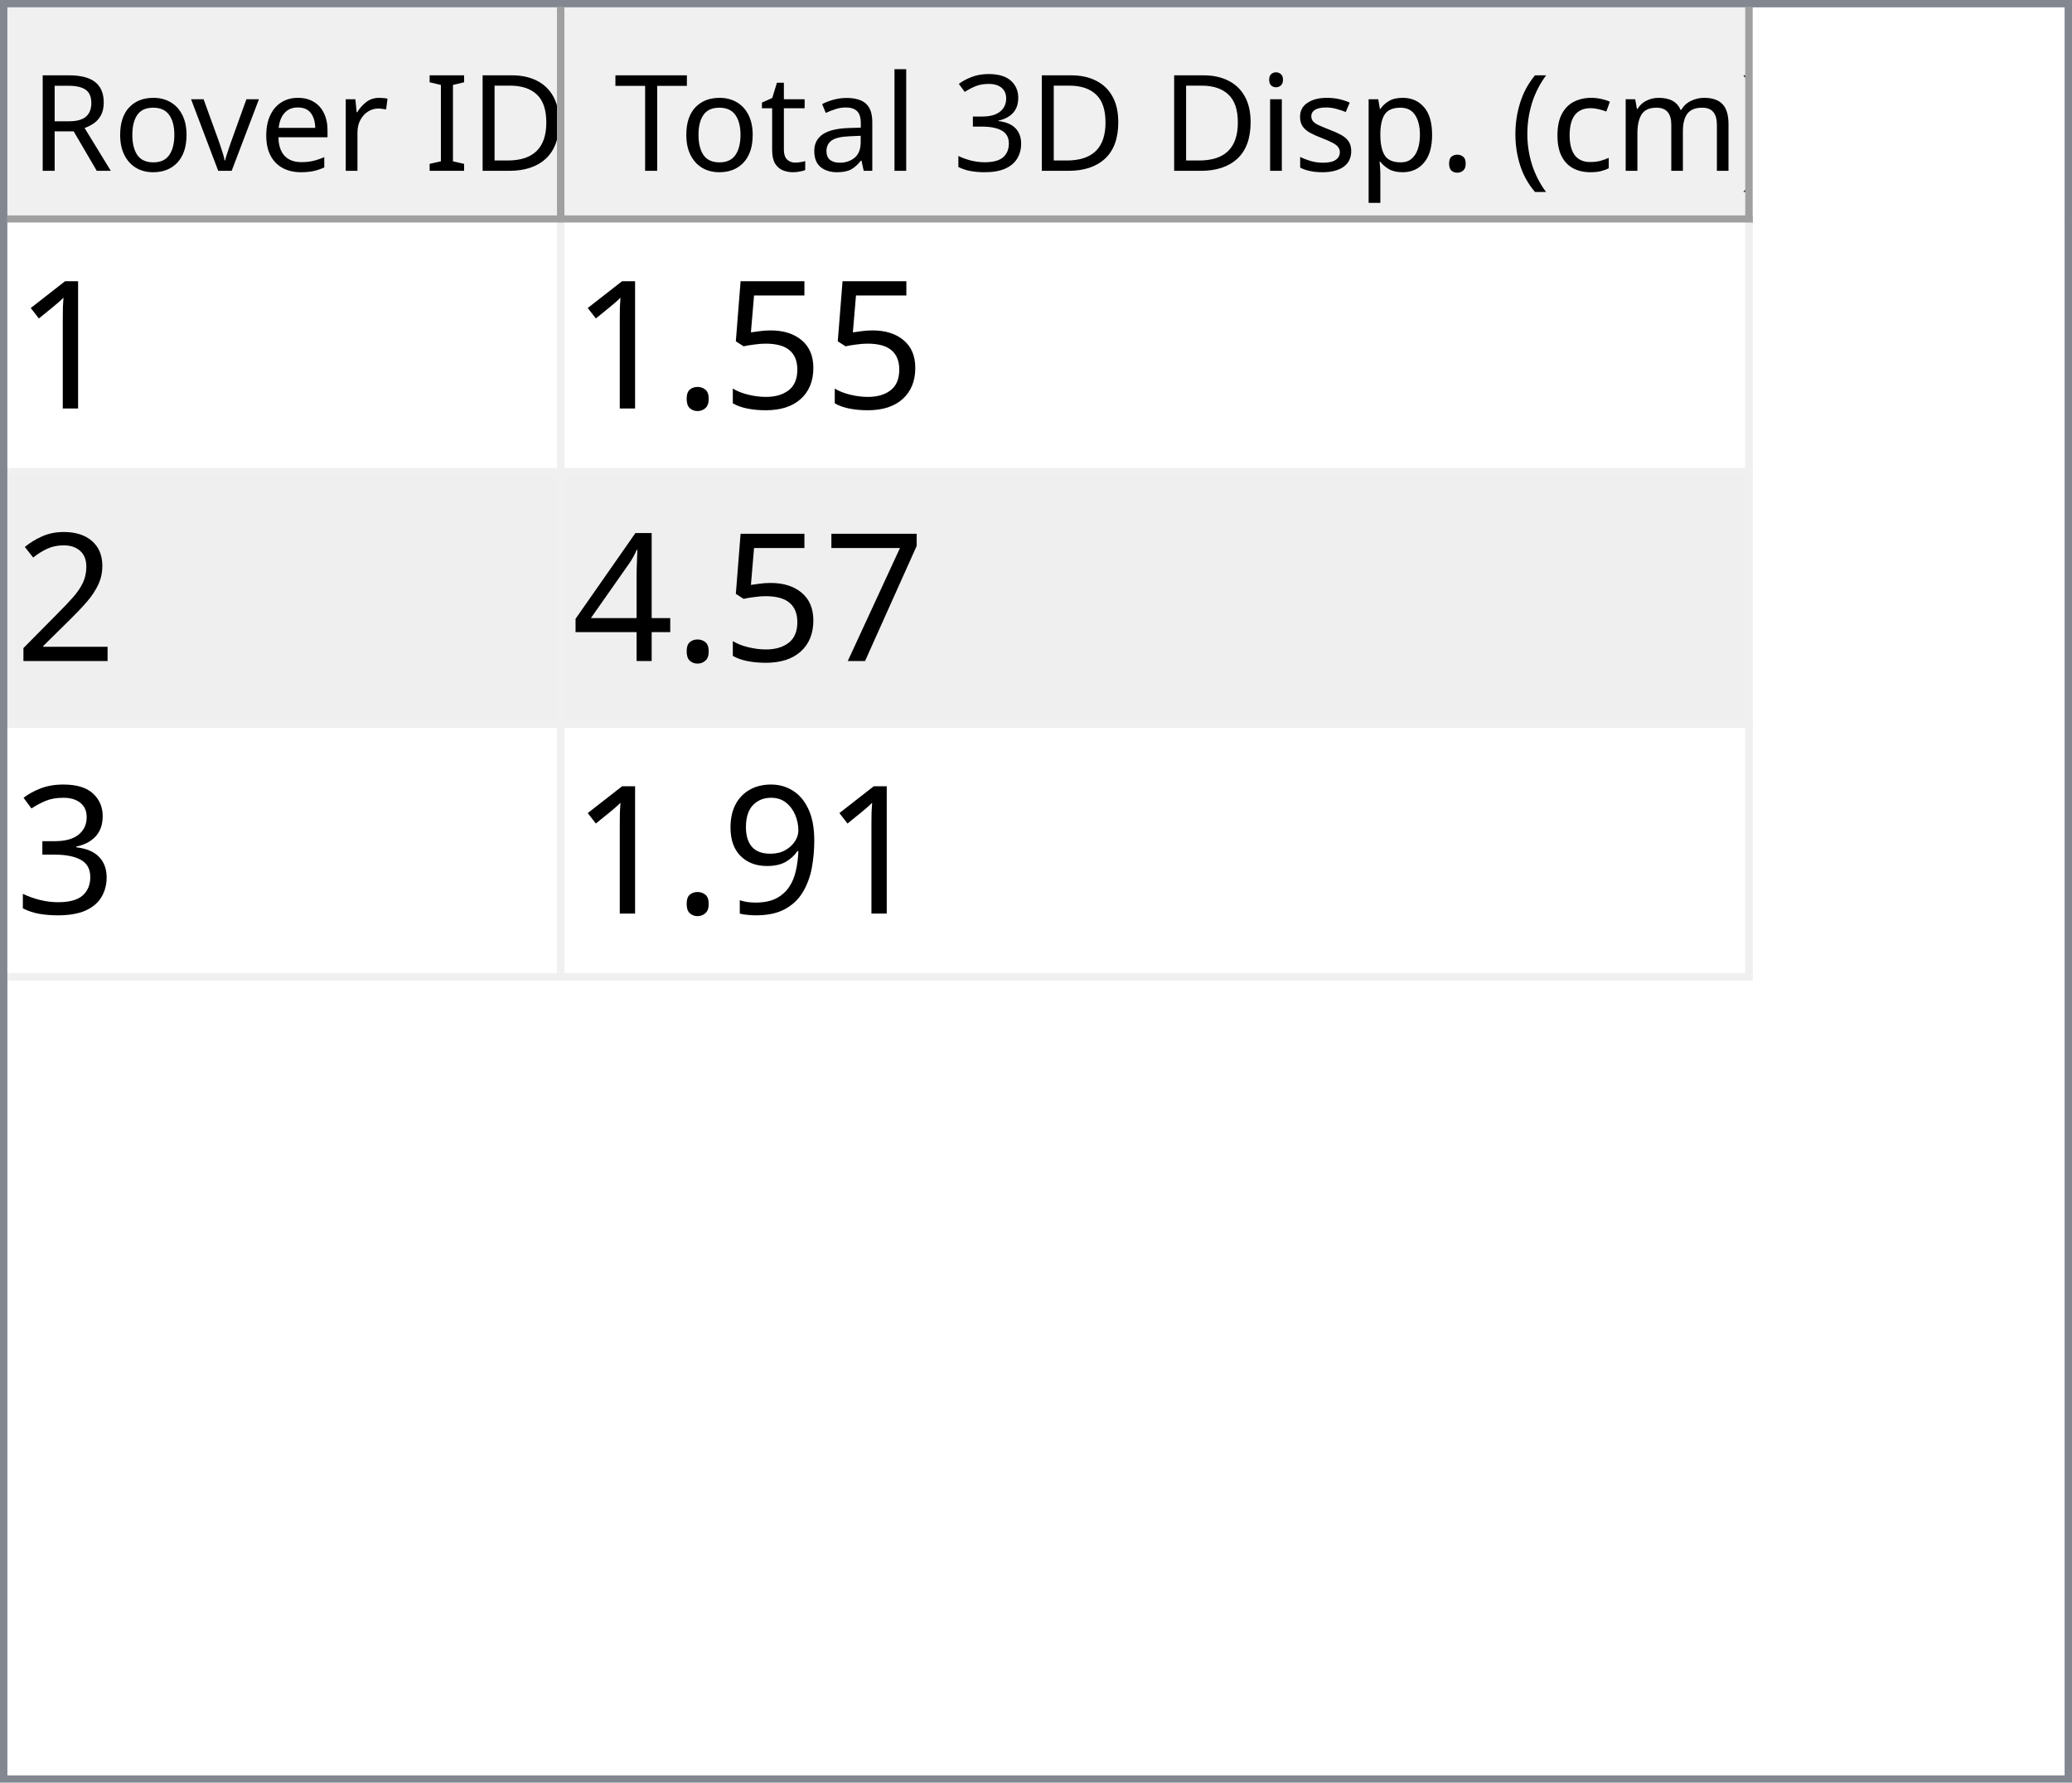
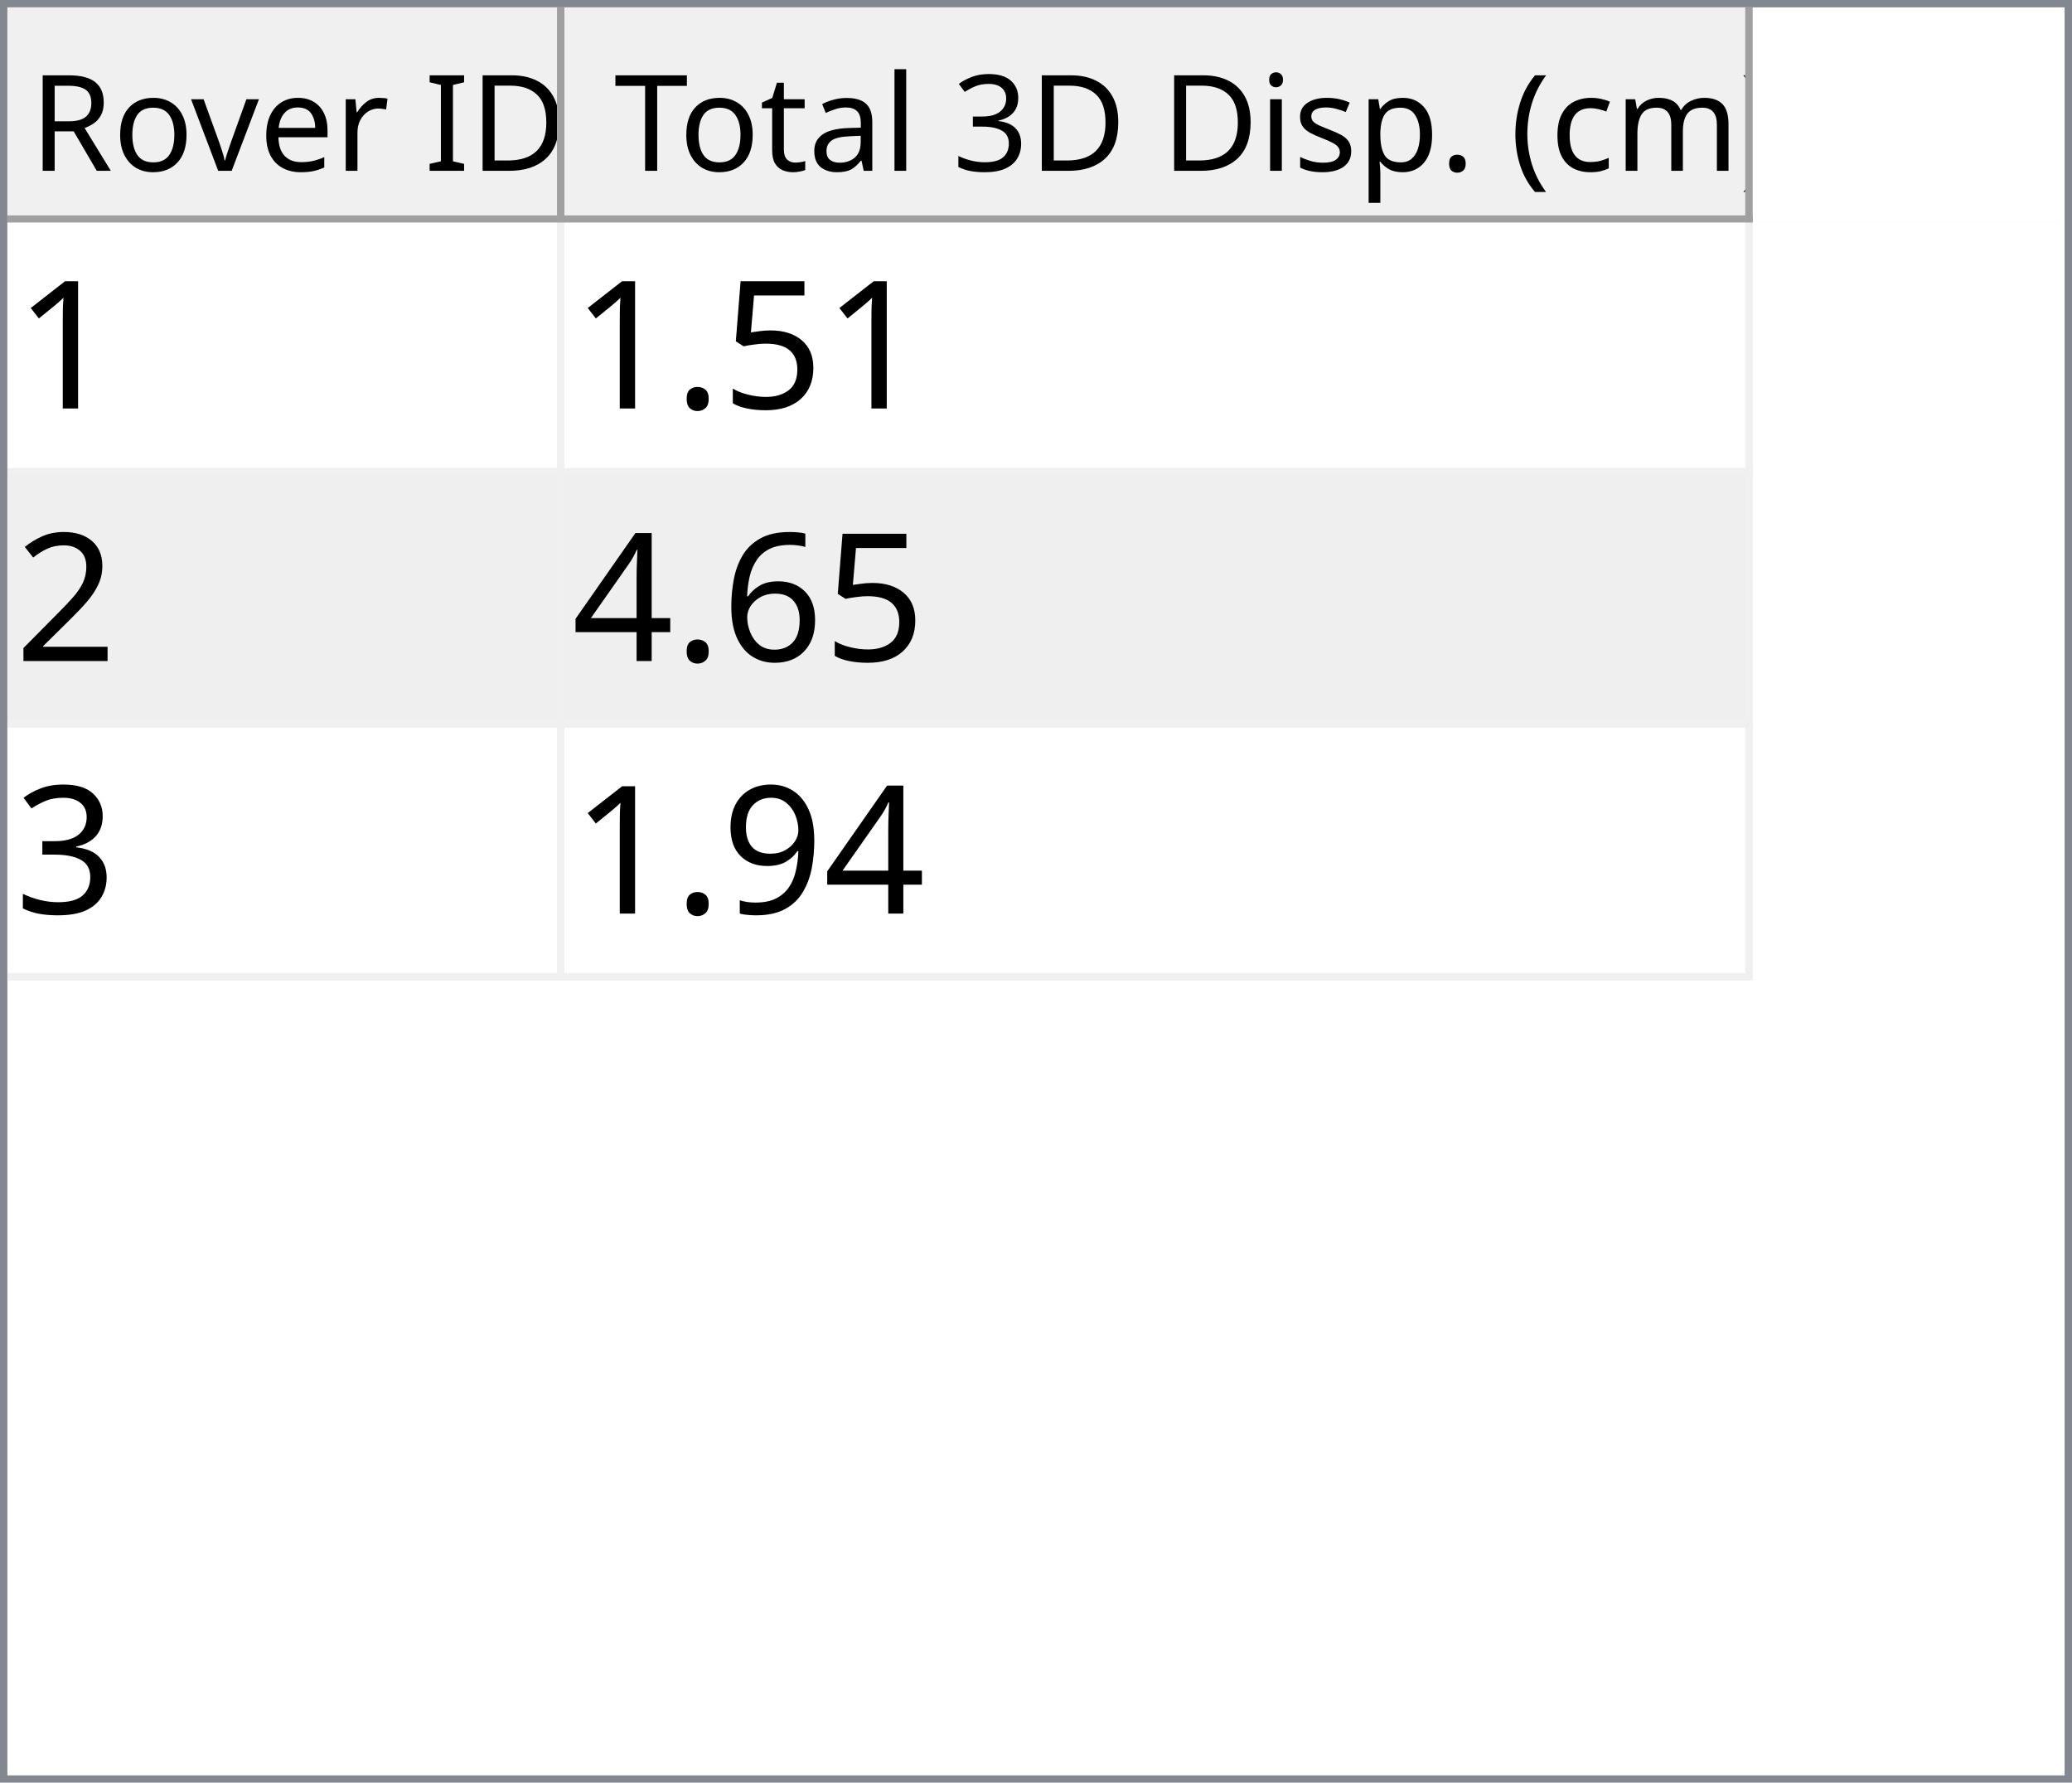
<svg xmlns="http://www.w3.org/2000/svg" style="fill-opacity:1; color-rendering:auto; color-interpolation:auto; text-rendering:auto; stroke:black; stroke-linecap:square; stroke-miterlimit:10; shape-rendering:auto; stroke-opacity:1; fill:black; stroke-dasharray:none; font-weight:normal; stroke-width:1; font-family:'Dialog'; font-style:normal; stroke-linejoin:miter; font-size:12px; stroke-dashoffset:0; image-rendering:auto;" width="279" height="240">
  <defs id="genericDefs" />
  <g>
    <defs id="defs1">
      <clipPath clipPathUnits="userSpaceOnUse" id="clipPath1">
        <path d="M0 0 L279 0 L279 240 L0 240 L0 0 Z" />
      </clipPath>
      <clipPath clipPathUnits="userSpaceOnUse" id="clipPath2">
        <path d="M0 0 L0 240 L279 240 L279 0 Z" />
      </clipPath>
      <clipPath clipPathUnits="userSpaceOnUse" id="clipPath3">
        <path d="M0 0 L0 29 L277 29 L277 0 Z" />
      </clipPath>
      <clipPath clipPathUnits="userSpaceOnUse" id="clipPath4">
        <path d="M0 0 L0 29 L75 29 L75 0 Z" />
      </clipPath>
      <clipPath clipPathUnits="userSpaceOnUse" id="clipPath5">
        <path d="M1 1 L1 28 L74 28 L74 1 Z" />
      </clipPath>
      <clipPath clipPathUnits="userSpaceOnUse" id="clipPath6">
        <path d="M0 0 L0 27 L73 27 L73 0 Z" />
      </clipPath>
      <clipPath clipPathUnits="userSpaceOnUse" id="clipPath7">
        <path d="M-0.5 -0.5 L-0.5 28.5 L74.5 28.5 L74.5 -0.5 Z" />
      </clipPath>
      <clipPath clipPathUnits="userSpaceOnUse" id="clipPath8">
        <path d="M0 0 L0 29 L160 29 L160 0 Z" />
      </clipPath>
      <clipPath clipPathUnits="userSpaceOnUse" id="clipPath9">
        <path d="M1 1 L1 28 L159 28 L159 1 Z" />
      </clipPath>
      <clipPath clipPathUnits="userSpaceOnUse" id="clipPath10">
        <path d="M0 0 L0 27 L158 27 L158 0 Z" />
      </clipPath>
      <clipPath clipPathUnits="userSpaceOnUse" id="clipPath11">
        <path d="M-0.5 -0.5 L-0.5 28.5 L159.5 28.5 L159.5 -0.5 Z" />
      </clipPath>
      <clipPath clipPathUnits="userSpaceOnUse" id="clipPath12">
        <path d="M0 0 L0 209 L277 209 L277 0 Z" />
      </clipPath>
      <clipPath clipPathUnits="userSpaceOnUse" id="clipPath13">
        <path d="M0 0 L0 102 L235 102 L235 0 Z" />
      </clipPath>
      <clipPath clipPathUnits="userSpaceOnUse" id="clipPath14">
        <path d="M-0.5 -0.5 L-0.5 101.5 L234.5 101.5 L234.5 -0.5 Z" />
      </clipPath>
      <clipPath clipPathUnits="userSpaceOnUse" id="clipPath15">
        <path d="M0 0 L0 33 L74 33 L74 0 Z" />
      </clipPath>
      <clipPath clipPathUnits="userSpaceOnUse" id="clipPath16">
        <path d="M0 0 L0 33 L159 33 L159 0 Z" />
      </clipPath>
      <font horiz-adv-x="64.551" id="font1">
        <font-face ascent="107.91" descent="25.098" units-per-em="100" style="font-style:normal; font-family:Segoe UI; font-weight:normal;" />
        <missing-glyph horiz-adv-x="64.551" d="M8.109 0 L8.109 68.266 L56.453 68.266 L56.453 0 L8.109 0 ZM15.328 7.234 L49.219 7.234 L49.219 61.031 L15.328 61.031 L15.328 7.234 Z" />
        <glyph unicode="D" horiz-adv-x="70.117" d="M9.188 0 L9.188 70.016 L28.516 70.016 Q65.531 70.016 65.531 35.891 Q65.531 19.672 55.25 9.836 Q44.969 0 27.734 0 L9.188 0 ZM17.391 62.594 L17.391 7.422 L27.828 7.422 Q41.609 7.422 49.273 14.797 Q56.938 22.172 56.938 35.688 Q56.938 62.594 28.328 62.594 L17.391 62.594 Z" />
        <glyph unicode="I" horiz-adv-x="26.611" d="M17.391 0 L9.188 0 L9.188 70.016 L17.391 70.016 L17.391 0 Z" />
        <glyph unicode=" " horiz-adv-x="27.393" d="" />
        <glyph unicode="r" horiz-adv-x="34.766" d="M34.188 41.891 Q32.078 43.5 28.125 43.5 Q23 43.5 19.555 38.672 Q16.109 33.844 16.109 25.484 L16.109 0 L8.109 0 L8.109 50 L16.109 50 L16.109 39.703 L16.312 39.703 Q18.016 44.969 21.531 47.922 Q25.047 50.875 29.391 50.875 Q32.516 50.875 34.188 50.203 L34.188 41.891 Z" />
        <glyph unicode="e" horiz-adv-x="52.295" d="M48.297 23 L12.984 23 Q13.188 14.656 17.484 10.109 Q21.781 5.562 29.297 5.562 Q37.75 5.562 44.828 11.141 L44.828 3.609 Q38.234 -1.172 27.391 -1.172 Q16.797 -1.172 10.742 5.641 Q4.688 12.453 4.688 24.812 Q4.688 36.469 11.305 43.82 Q17.922 51.172 27.734 51.172 Q37.547 51.172 42.922 44.828 Q48.297 38.484 48.297 27.203 L48.297 23 ZM40.094 29.781 Q40.047 36.719 36.75 40.578 Q33.453 44.438 27.594 44.438 Q21.922 44.438 17.969 40.383 Q14.016 36.328 13.094 29.781 L40.094 29.781 Z" />
        <glyph unicode="v" horiz-adv-x="47.9" d="M47.406 50 L27.484 0 L19.625 0 L0.688 50 L9.469 50 L22.172 13.672 Q23.578 9.672 23.922 6.688 L24.125 6.688 Q24.609 10.453 25.688 13.484 L38.969 50 L47.406 50 Z" />
        <glyph unicode="o" horiz-adv-x="58.594" d="M29 -1.172 Q17.922 -1.172 11.305 5.836 Q4.688 12.844 4.688 24.422 Q4.688 37.016 11.57 44.094 Q18.453 51.172 30.172 51.172 Q41.359 51.172 47.633 44.289 Q53.906 37.406 53.906 25.203 Q53.906 13.234 47.141 6.031 Q40.375 -1.172 29 -1.172 ZM29.594 44.438 Q21.875 44.438 17.383 39.188 Q12.891 33.938 12.891 24.703 Q12.891 15.828 17.43 10.695 Q21.969 5.562 29.594 5.562 Q37.359 5.562 41.531 10.594 Q45.703 15.625 45.703 24.906 Q45.703 34.281 41.531 39.359 Q37.359 44.438 29.594 44.438 Z" />
        <glyph unicode="R" horiz-adv-x="59.814" d="M59.375 0 L49.609 0 L37.891 19.625 Q36.281 22.359 34.766 24.289 Q33.25 26.219 31.664 27.438 Q30.078 28.656 28.25 29.219 Q26.422 29.781 24.125 29.781 L17.391 29.781 L17.391 0 L9.188 0 L9.188 70.016 L30.078 70.016 Q34.672 70.016 38.555 68.867 Q42.438 67.719 45.289 65.375 Q48.141 63.031 49.758 59.547 Q51.375 56.062 51.375 51.375 Q51.375 47.703 50.273 44.656 Q49.172 41.609 47.148 39.211 Q45.125 36.812 42.266 35.133 Q39.406 33.453 35.844 32.516 L35.844 32.328 Q37.594 31.547 38.891 30.547 Q40.188 29.547 41.359 28.18 Q42.531 26.812 43.68 25.078 Q44.828 23.344 46.234 21.047 L59.375 0 ZM17.391 62.594 L17.391 37.203 L28.516 37.203 Q31.594 37.203 34.203 38.133 Q36.812 39.062 38.719 40.797 Q40.625 42.531 41.703 45.047 Q42.781 47.562 42.781 50.688 Q42.781 56.297 39.141 59.445 Q35.5 62.594 28.609 62.594 L17.391 62.594 Z" />
        <glyph unicode=")" horiz-adv-x="30.176" d="M8.297 -15.922 L1.172 -15.922 Q16.406 2.344 16.406 26.812 Q16.406 51.469 1.078 70.016 L8.297 70.016 Q23.531 52.156 23.531 26.703 Q23.531 1.375 8.297 -15.922 Z" />
        <glyph unicode="m" horiz-adv-x="86.133" d="M79.109 0 L71.094 0 L71.094 28.719 Q71.094 37.016 68.531 40.727 Q65.969 44.438 59.906 44.438 Q54.781 44.438 51.195 39.75 Q47.609 35.062 47.609 28.516 L47.609 0 L39.594 0 L39.594 29.688 Q39.594 44.438 28.219 44.438 Q22.953 44.438 19.531 40.016 Q16.109 35.594 16.109 28.516 L16.109 0 L8.109 0 L8.109 50 L16.109 50 L16.109 42.094 L16.312 42.094 Q21.625 51.172 31.844 51.172 Q36.969 51.172 40.773 48.312 Q44.578 45.453 46 40.828 Q51.562 51.172 62.594 51.172 Q79.109 51.172 79.109 30.812 L79.109 0 Z" />
        <glyph unicode="c" horiz-adv-x="46.191" d="M42.188 2.297 Q36.422 -1.172 28.516 -1.172 Q17.828 -1.172 11.258 5.789 Q4.688 12.75 4.688 23.828 Q4.688 36.188 11.766 43.68 Q18.844 51.172 30.672 51.172 Q37.25 51.172 42.281 48.734 L42.281 40.531 Q36.719 44.438 30.375 44.438 Q22.703 44.438 17.797 38.945 Q12.891 33.453 12.891 24.516 Q12.891 15.719 17.508 10.641 Q22.125 5.562 29.891 5.562 Q36.422 5.562 42.188 9.906 L42.188 2.297 Z" />
        <glyph unicode="(" horiz-adv-x="30.176" d="M29.109 -15.922 L21.969 -15.922 Q6.844 1.375 6.844 26.703 Q6.844 52.156 21.969 70.016 L29.203 70.016 Q13.875 51.469 13.875 26.812 Q13.875 2.344 29.109 -15.922 Z" />
        <glyph unicode="." horiz-adv-x="21.68" d="M10.891 -1.078 Q8.641 -1.078 7.055 0.539 Q5.469 2.156 5.469 4.391 Q5.469 6.641 7.055 8.273 Q8.641 9.906 10.891 9.906 Q13.188 9.906 14.797 8.273 Q16.406 6.641 16.406 4.391 Q16.406 2.156 14.797 0.539 Q13.188 -1.078 10.891 -1.078 Z" />
        <glyph unicode="p" horiz-adv-x="58.789" d="M16.312 7.234 L16.109 7.234 L16.109 -23 L8.109 -23 L8.109 50 L16.109 50 L16.109 41.219 L16.312 41.219 Q22.219 51.172 33.594 51.172 Q43.266 51.172 48.688 44.461 Q54.109 37.75 54.109 26.469 Q54.109 13.922 48 6.375 Q41.891 -1.172 31.297 -1.172 Q21.578 -1.172 16.312 7.234 ZM16.109 27.391 L16.109 20.406 Q16.109 14.203 20.141 9.883 Q24.172 5.562 30.375 5.562 Q37.641 5.562 41.773 11.133 Q45.906 16.703 45.906 26.609 Q45.906 34.969 42.047 39.703 Q38.188 44.438 31.594 44.438 Q24.609 44.438 20.359 39.578 Q16.109 34.719 16.109 27.391 Z" />
        <glyph unicode="s" horiz-adv-x="42.432" d="M5.078 1.812 L5.078 10.406 Q11.625 5.562 19.484 5.562 Q30.031 5.562 30.031 12.594 Q30.031 14.594 29.125 15.992 Q28.219 17.391 26.68 18.461 Q25.141 19.531 23.07 20.383 Q21 21.234 18.609 22.172 Q15.281 23.484 12.766 24.828 Q10.25 26.172 8.57 27.859 Q6.891 29.547 6.031 31.695 Q5.172 33.844 5.172 36.719 Q5.172 40.234 6.789 42.945 Q8.406 45.656 11.086 47.484 Q13.766 49.312 17.211 50.242 Q20.656 51.172 24.312 51.172 Q30.812 51.172 35.938 48.922 L35.938 40.828 Q30.422 44.438 23.25 44.438 Q21 44.438 19.195 43.922 Q17.391 43.406 16.094 42.477 Q14.797 41.547 14.086 40.258 Q13.375 38.969 13.375 37.406 Q13.375 35.453 14.086 34.133 Q14.797 32.812 16.164 31.789 Q17.531 30.766 19.484 29.938 Q21.438 29.109 23.922 28.125 Q27.25 26.859 29.883 25.516 Q32.516 24.172 34.375 22.484 Q36.234 20.797 37.234 18.602 Q38.234 16.406 38.234 13.375 Q38.234 9.672 36.602 6.938 Q34.969 4.203 32.234 2.398 Q29.5 0.594 25.93 -0.289 Q22.359 -1.172 18.453 -1.172 Q10.75 -1.172 5.078 1.812 Z" />
        <glyph unicode="i" horiz-adv-x="24.219" d="M12.203 62.703 Q10.062 62.703 8.547 64.164 Q7.031 65.625 7.031 67.875 Q7.031 70.125 8.547 71.609 Q10.062 73.094 12.203 73.094 Q14.406 73.094 15.945 71.609 Q17.484 70.125 17.484 67.875 Q17.484 65.719 15.945 64.211 Q14.406 62.703 12.203 62.703 ZM16.109 0 L8.109 0 L8.109 50 L16.109 50 L16.109 0 Z" />
        <glyph unicode="3" horiz-adv-x="53.906" d="M46.531 19.828 Q46.531 15.094 44.75 11.211 Q42.969 7.328 39.719 4.57 Q36.469 1.812 31.93 0.297 Q27.391 -1.219 21.922 -1.219 Q11.922 -1.219 6 2.594 L6 11.188 Q13.094 5.609 22.219 5.609 Q25.875 5.609 28.828 6.539 Q31.781 7.469 33.906 9.227 Q36.031 10.984 37.18 13.477 Q38.328 15.969 38.328 19.094 Q38.328 32.812 18.797 32.812 L12.984 32.812 L12.984 39.594 L18.5 39.594 Q35.797 39.594 35.797 52.484 Q35.797 64.406 22.609 64.406 Q15.188 64.406 8.688 59.422 L8.688 67.188 Q15.375 71.188 24.609 71.188 Q29 71.188 32.57 69.969 Q36.141 68.75 38.68 66.555 Q41.219 64.359 42.609 61.281 Q44 58.203 44 54.5 Q44 40.672 30.031 36.719 L30.031 36.531 Q33.594 36.141 36.625 34.797 Q39.656 33.453 41.852 31.305 Q44.047 29.156 45.289 26.25 Q46.531 23.344 46.531 19.828 Z" />
        <glyph unicode="l" horiz-adv-x="24.219" d="M16.109 0 L8.109 0 L8.109 74.031 L16.109 74.031 L16.109 0 Z" />
        <glyph unicode="a" horiz-adv-x="50.879" d="M43.891 0 L35.891 0 L35.891 7.812 L35.688 7.812 Q30.469 -1.172 20.312 -1.172 Q12.844 -1.172 8.617 2.781 Q4.391 6.734 4.391 13.281 Q4.391 27.297 20.906 29.594 L35.891 31.688 Q35.891 44.438 25.594 44.438 Q16.547 44.438 9.281 38.281 L9.281 46.484 Q16.656 51.172 26.266 51.172 Q43.891 51.172 43.891 32.516 L43.891 0 ZM35.891 25.297 L23.828 23.641 Q18.266 22.859 15.43 20.875 Q12.594 18.891 12.594 13.875 Q12.594 10.203 15.211 7.883 Q17.828 5.562 22.172 5.562 Q28.125 5.562 32.008 9.742 Q35.891 13.922 35.891 20.312 L35.891 25.297 Z" />
        <glyph unicode="t" horiz-adv-x="33.887" d="M31.297 0.484 Q28.469 -1.078 23.828 -1.078 Q10.688 -1.078 10.688 13.578 L10.688 43.172 L2.094 43.172 L2.094 50 L10.688 50 L10.688 62.203 L18.703 64.797 L18.703 50 L31.297 50 L31.297 43.172 L18.703 43.172 L18.703 14.984 Q18.703 9.969 20.414 7.82 Q22.125 5.672 26.078 5.672 Q29.109 5.672 31.297 7.328 L31.297 0.484 Z" />
        <glyph unicode="T" horiz-adv-x="52.393" d="M50.594 62.594 L30.375 62.594 L30.375 0 L22.172 0 L22.172 62.594 L2 62.594 L2 70.016 L50.594 70.016 L50.594 62.594 Z" />
      </font>
      <font horiz-adv-x="75.0" id="font2">
        <font-face ascent="100.537" descent="21.973" units-per-em="100" style="font-style:normal; font-family:sans-serif; font-weight:normal;" />
        <missing-glyph horiz-adv-x="75.0" d="M12.5 0 L12.5 62.5 L62.5 62.5 L62.5 0 L12.5 0 ZM14.062 1.562 L60.938 1.562 L60.938 60.938 L14.062 60.938 L14.062 1.562 Z" />
        <glyph unicode="1" horiz-adv-x="55.615" d="M37.25 0 L28.469 0 L28.469 56 Q25.297 52.984 20.141 49.953 Q14.984 46.922 10.891 45.406 L10.891 53.906 Q18.266 57.375 23.781 62.305 Q29.297 67.234 31.594 71.875 L37.25 71.875 L37.25 0 Z" />
        <glyph unicode="5" horiz-adv-x="55.615" d="M4.156 18.75 L13.375 19.531 Q14.406 12.797 18.141 9.398 Q21.875 6 27.156 6 Q33.5 6 37.891 10.789 Q42.281 15.578 42.281 23.484 Q42.281 31 38.062 35.352 Q33.844 39.703 27 39.703 Q22.75 39.703 19.336 37.773 Q15.922 35.844 13.969 32.766 L5.719 33.844 L12.641 70.609 L48.25 70.609 L48.25 62.203 L19.672 62.203 L15.828 42.969 Q22.266 47.469 29.344 47.469 Q38.719 47.469 45.164 40.969 Q51.609 34.469 51.609 24.266 Q51.609 14.547 45.953 7.469 Q39.062 -1.219 27.156 -1.219 Q17.391 -1.219 11.211 4.25 Q5.031 9.719 4.156 18.75 Z" />
        <glyph unicode="." horiz-adv-x="27.783" d="M9.078 0 L9.078 10.016 L19.094 10.016 L19.094 0 L9.078 0 Z" />
        <glyph unicode="2" horiz-adv-x="55.615" d="M50.344 8.453 L50.344 0 L3.031 0 Q2.938 3.172 4.047 6.109 Q5.859 10.938 9.836 15.625 Q13.812 20.312 21.344 26.469 Q33.016 36.031 37.117 41.625 Q41.219 47.219 41.219 52.203 Q41.219 57.422 37.477 61.008 Q33.734 64.594 27.734 64.594 Q21.391 64.594 17.578 60.789 Q13.766 56.984 13.719 50.25 L4.688 51.172 Q5.609 61.281 11.664 66.578 Q17.719 71.875 27.938 71.875 Q38.234 71.875 44.242 66.164 Q50.25 60.453 50.25 52 Q50.25 47.703 48.492 43.555 Q46.734 39.406 42.656 34.812 Q38.578 30.219 29.109 22.219 Q21.188 15.578 18.945 13.211 Q16.703 10.844 15.234 8.453 L50.344 8.453 Z" />
-         <glyph unicode="7" horiz-adv-x="55.615" d="M4.734 62.203 L4.734 70.656 L51.078 70.656 L51.078 63.812 Q44.234 56.547 37.523 44.484 Q30.812 32.422 27.156 19.672 Q24.516 10.688 23.781 0 L14.75 0 Q14.891 8.453 18.062 20.414 Q21.234 32.375 27.172 43.484 Q33.109 54.594 39.797 62.203 L4.734 62.203 Z" />
+         <glyph unicode="6" horiz-adv-x="55.615" d="M49.75 54.047 L41.016 53.375 Q39.844 58.547 37.703 60.891 Q34.125 64.656 28.906 64.656 Q24.703 64.656 21.531 62.312 Q17.391 59.281 14.992 53.469 Q12.594 47.656 12.5 36.922 Q15.672 41.75 20.266 44.094 Q24.859 46.438 29.891 46.438 Q38.672 46.438 44.852 39.969 Q51.031 33.5 51.031 23.25 Q51.031 16.5 48.125 10.719 Q45.219 4.938 40.141 1.859 Q35.062 -1.219 28.609 -1.219 Q17.625 -1.219 10.695 6.859 Q3.766 14.938 3.766 33.5 Q3.766 54.25 11.422 63.672 Q18.109 71.875 29.438 71.875 Q37.891 71.875 43.289 67.141 Q48.688 62.406 49.75 54.047 ZM13.875 23.188 Q13.875 18.656 15.797 14.508 Q17.719 10.359 21.188 8.18 Q24.656 6 28.469 6 Q34.031 6 38.039 10.492 Q42.047 14.984 42.047 22.703 Q42.047 30.125 38.086 34.398 Q34.125 38.672 28.125 38.672 Q22.172 38.672 18.023 34.398 Q13.875 30.125 13.875 23.188 Z" />
        <glyph unicode="4" horiz-adv-x="55.615" d="M32.328 0 L32.328 17.141 L1.266 17.141 L1.266 25.203 L33.938 71.578 L41.109 71.578 L41.109 25.203 L50.781 25.203 L50.781 17.141 L41.109 17.141 L41.109 0 L32.328 0 ZM32.328 25.203 L32.328 57.469 L9.906 25.203 L32.328 25.203 Z" />
        <glyph unicode="3" horiz-adv-x="55.615" d="M4.203 18.891 L12.984 20.062 Q14.5 12.594 18.141 9.297 Q21.781 6 27 6 Q33.203 6 37.477 10.297 Q41.75 14.594 41.75 20.953 Q41.75 27 37.797 30.93 Q33.844 34.859 27.734 34.859 Q25.25 34.859 21.531 33.891 L22.516 41.609 Q23.391 41.5 23.922 41.5 Q29.547 41.5 34.039 44.43 Q38.531 47.359 38.531 53.469 Q38.531 58.297 35.258 61.477 Q31.984 64.656 26.812 64.656 Q21.688 64.656 18.266 61.43 Q14.844 58.203 13.875 51.766 L5.078 53.328 Q6.688 62.156 12.398 67.016 Q18.109 71.875 26.609 71.875 Q32.469 71.875 37.398 69.359 Q42.328 66.844 44.945 62.5 Q47.562 58.156 47.562 53.266 Q47.562 48.641 45.07 44.828 Q42.578 41.016 37.703 38.766 Q44.047 37.312 47.562 32.695 Q51.078 28.078 51.078 21.141 Q51.078 11.766 44.242 5.25 Q37.406 -1.266 26.953 -1.266 Q17.531 -1.266 11.305 4.352 Q5.078 9.969 4.203 18.891 Z" />
        <glyph unicode="9" horiz-adv-x="55.615" d="M5.469 16.547 L13.922 17.328 Q14.984 11.375 18.016 8.688 Q21.047 6 25.781 6 Q29.828 6 32.883 7.859 Q35.938 9.719 37.891 12.82 Q39.844 15.922 41.164 21.195 Q42.484 26.469 42.484 31.938 Q42.484 32.516 42.438 33.688 Q39.797 29.5 35.234 26.883 Q30.672 24.266 25.344 24.266 Q16.453 24.266 10.305 30.711 Q4.156 37.156 4.156 47.703 Q4.156 58.594 10.578 65.234 Q17 71.875 26.656 71.875 Q33.641 71.875 39.43 68.117 Q45.219 64.359 48.219 57.398 Q51.219 50.438 51.219 37.25 Q51.219 23.531 48.242 15.406 Q45.266 7.281 39.383 3.031 Q33.5 -1.219 25.594 -1.219 Q17.188 -1.219 11.867 3.445 Q6.547 8.109 5.469 16.547 ZM41.453 48.141 Q41.453 55.719 37.43 60.156 Q33.406 64.594 27.734 64.594 Q21.875 64.594 17.531 59.812 Q13.188 55.031 13.188 47.406 Q13.188 40.578 17.312 36.305 Q21.438 32.031 27.484 32.031 Q33.594 32.031 37.523 36.305 Q41.453 40.578 41.453 48.141 Z" />
      </font>
    </defs>
    <g style="fill:white; stroke:white;">
      <rect x="0" y="0" width="279" style="clip-path:url(#clipPath1); stroke:none;" height="240" />
    </g>
    <g style="fill:white; text-rendering:optimizeSpeed; color-rendering:optimizeSpeed; image-rendering:optimizeSpeed; shape-rendering:crispEdges; stroke:white; color-interpolation:sRGB;">
      <rect x="0" width="279" height="240" y="0" style="stroke:none;" />
      <path style="stroke:none;" d="M0 240 L279 240 L279 0 L0 0 Z" />
    </g>
    <g style="fill:rgb(240,240,240); font-size:18px; font-family:'Segoe UI'; stroke:rgb(240,240,240);">
      <rect x="0" y="0" width="279" style="clip-path:url(#clipPath2); stroke:none;" height="240" />
    </g>
    <g style="fill:rgb(130,135,144); font-size:18px; font-family:'Segoe UI'; stroke:rgb(130,135,144);">
      <path d="M0 0 L279 0 L279 240 L0 240 L0 0 ZM1 1 L278 1 L278 239 L1 239 L1 1 Z" style="fill-rule:evenodd; clip-path:url(#clipPath2); stroke:none;" />
    </g>
    <g style="fill:white; font-size:18px; font-family:'Segoe UI'; stroke:white;" transform="translate(1,1)">
      <rect x="0" y="0" width="277" style="clip-path:url(#clipPath3); stroke:none;" height="29" />
    </g>
    <g style="fill:rgb(240,240,240); font-size:18px; font-family:'Segoe UI'; stroke:rgb(240,240,240);" transform="translate(1,1)">
      <rect x="0" y="0" width="75" style="clip-path:url(#clipPath4); stroke:none;" height="29" />
    </g>
    <g style="font-family:'Segoe UI'; font-size:18px;" transform="translate(2,2)">
      <text x="2" xml:space="preserve" y="21" style="clip-path:url(#clipPath6); stroke:none;">Rover ID</text>
    </g>
    <g transform="translate(1.5,1.5)" style="fill:rgb(160,160,160); font-size:18px; font-family:'Segoe UI'; stroke:rgb(160,160,160); stroke-linejoin:bevel;">
      <line x1="74" x2="74" y1="0" style="fill:none; clip-path:url(#clipPath7);" y2="28" />
    </g>
    <g transform="matrix(1,0,0,1,1,1) translate(0.5,0.5)" style="fill:rgb(160,160,160); font-size:18px; font-family:'Segoe UI'; stroke:rgb(160,160,160); stroke-linejoin:bevel;">
      <line x1="0" x2="74" y1="28" style="fill:none; clip-path:url(#clipPath7);" y2="28" />
    </g>
    <g style="fill:rgb(240,240,240); font-size:18px; font-family:'Segoe UI'; stroke:rgb(240,240,240);" transform="translate(76,1)">
      <rect x="0" y="0" width="160" style="clip-path:url(#clipPath8); stroke:none;" height="29" />
    </g>
    <g style="font-family:'Segoe UI'; font-size:18px;" transform="translate(77,2)">
      <text x="1" xml:space="preserve" y="21" style="clip-path:url(#clipPath10); stroke:none;"> Total 3D Disp. (cm)</text>
    </g>
    <g transform="translate(76.5,1.5)" style="fill:rgb(160,160,160); font-size:18px; font-family:'Segoe UI'; stroke:rgb(160,160,160); stroke-linejoin:bevel;">
      <line x1="159" x2="159" y1="0" style="fill:none; clip-path:url(#clipPath11);" y2="28" />
    </g>
    <g transform="matrix(1,0,0,1,76,1) translate(0.5,0.5)" style="fill:rgb(160,160,160); font-size:18px; font-family:'Segoe UI'; stroke:rgb(160,160,160); stroke-linejoin:bevel;">
      <line x1="0" x2="159" y1="28" style="fill:none; clip-path:url(#clipPath11);" y2="28" />
    </g>
    <g style="fill:white; font-size:18px; font-family:'Segoe UI'; stroke:white;" transform="translate(1,30)">
      <rect x="0" y="0" width="277" style="clip-path:url(#clipPath12); stroke:none;" height="209" />
    </g>
    <g style="fill:rgb(240,240,240); font-size:24px; font-family:sans-serif; stroke:rgb(240,240,240);" transform="translate(1,30)">
      <rect x="0" y="0" width="235" style="clip-path:url(#clipPath13); stroke:none;" height="102" />
      <line transform="translate(0.5,0.5)" x1="0" x2="234" y1="33" style="clip-path:url(#clipPath14); fill:none; stroke-linejoin:bevel;" y2="33" />
    </g>
    <g transform="matrix(1,0,0,1,1,30) translate(0.5,0.5)" style="fill:rgb(240,240,240); font-size:24px; font-family:sans-serif; stroke:rgb(240,240,240); stroke-linejoin:bevel;">
      <line x1="0" x2="234" y1="67" style="fill:none; clip-path:url(#clipPath14);" y2="67" />
    </g>
    <g transform="matrix(1,0,0,1,1,30) translate(0.5,0.5)" style="fill:rgb(240,240,240); font-size:24px; font-family:sans-serif; stroke:rgb(240,240,240); stroke-linejoin:bevel;">
      <line x1="0" x2="234" y1="101" style="fill:none; clip-path:url(#clipPath14);" y2="101" />
    </g>
    <g transform="matrix(1,0,0,1,1,30) translate(0.5,0.5)" style="fill:rgb(240,240,240); font-size:24px; font-family:sans-serif; stroke:rgb(240,240,240); stroke-linejoin:bevel;">
      <line x1="74" x2="74" y1="0" style="fill:none; clip-path:url(#clipPath14);" y2="101" />
    </g>
    <g transform="matrix(1,0,0,1,1,30) translate(0.5,0.5)" style="fill:rgb(240,240,240); font-size:24px; font-family:sans-serif; stroke:rgb(240,240,240); stroke-linejoin:bevel;">
      <line x1="234" x2="234" y1="0" style="fill:none; clip-path:url(#clipPath14);" y2="101" />
    </g>
    <g style="fill:white; font-size:24px; font-family:sans-serif; stroke:white;" transform="matrix(1,0,0,1,1,30)">
      <rect x="0" y="0" width="74" style="clip-path:url(#clipPath15); stroke:none;" height="33" />
      <text x="1" y="25" style="fill:black; clip-path:url(#clipPath15); stroke:none;" xml:space="preserve">1</text>
    </g>
    <g style="fill:white; font-size:24px; font-family:sans-serif; stroke:white;" transform="matrix(1,0,0,1,1,30) translate(75,0)">
      <rect x="0" y="0" width="159" style="clip-path:url(#clipPath16); stroke:none;" height="33" />
-       <text x="1" y="25" style="fill:black; clip-path:url(#clipPath16); stroke:none;" xml:space="preserve">1.55</text>
+       <text x="1" y="25" style="fill:black; clip-path:url(#clipPath16); stroke:none;" xml:space="preserve">1.51</text>
    </g>
    <g style="fill:rgb(239,239,239); font-size:24px; font-family:sans-serif; stroke:rgb(239,239,239);" transform="matrix(1,0,0,1,1,30) translate(0,34)">
      <rect x="0" y="0" width="74" style="clip-path:url(#clipPath15); stroke:none;" height="33" />
      <text x="1" y="25" style="fill:black; clip-path:url(#clipPath15); stroke:none;" xml:space="preserve">2</text>
    </g>
    <g style="fill:rgb(239,239,239); font-size:24px; font-family:sans-serif; stroke:rgb(239,239,239);" transform="matrix(1,0,0,1,1,30) translate(75,34)">
      <rect x="0" y="0" width="159" style="clip-path:url(#clipPath16); stroke:none;" height="33" />
-       <text x="1" y="25" style="fill:black; clip-path:url(#clipPath16); stroke:none;" xml:space="preserve">4.57</text>
+       <text x="1" y="25" style="fill:black; clip-path:url(#clipPath16); stroke:none;" xml:space="preserve">4.65</text>
    </g>
    <g style="fill:white; font-size:24px; font-family:sans-serif; stroke:white;" transform="matrix(1,0,0,1,1,30) translate(0,68)">
      <rect x="0" y="0" width="74" style="clip-path:url(#clipPath15); stroke:none;" height="33" />
      <text x="1" y="25" style="fill:black; clip-path:url(#clipPath15); stroke:none;" xml:space="preserve">3</text>
    </g>
    <g style="fill:white; font-size:24px; font-family:sans-serif; stroke:white;" transform="matrix(1,0,0,1,1,30) translate(75,68)">
      <rect x="0" y="0" width="159" style="clip-path:url(#clipPath16); stroke:none;" height="33" />
-       <text x="1" y="25" style="fill:black; clip-path:url(#clipPath16); stroke:none;" xml:space="preserve">1.91</text>
+       <text x="1" y="25" style="fill:black; clip-path:url(#clipPath16); stroke:none;" xml:space="preserve">1.94</text>
    </g>
  </g>
</svg>
